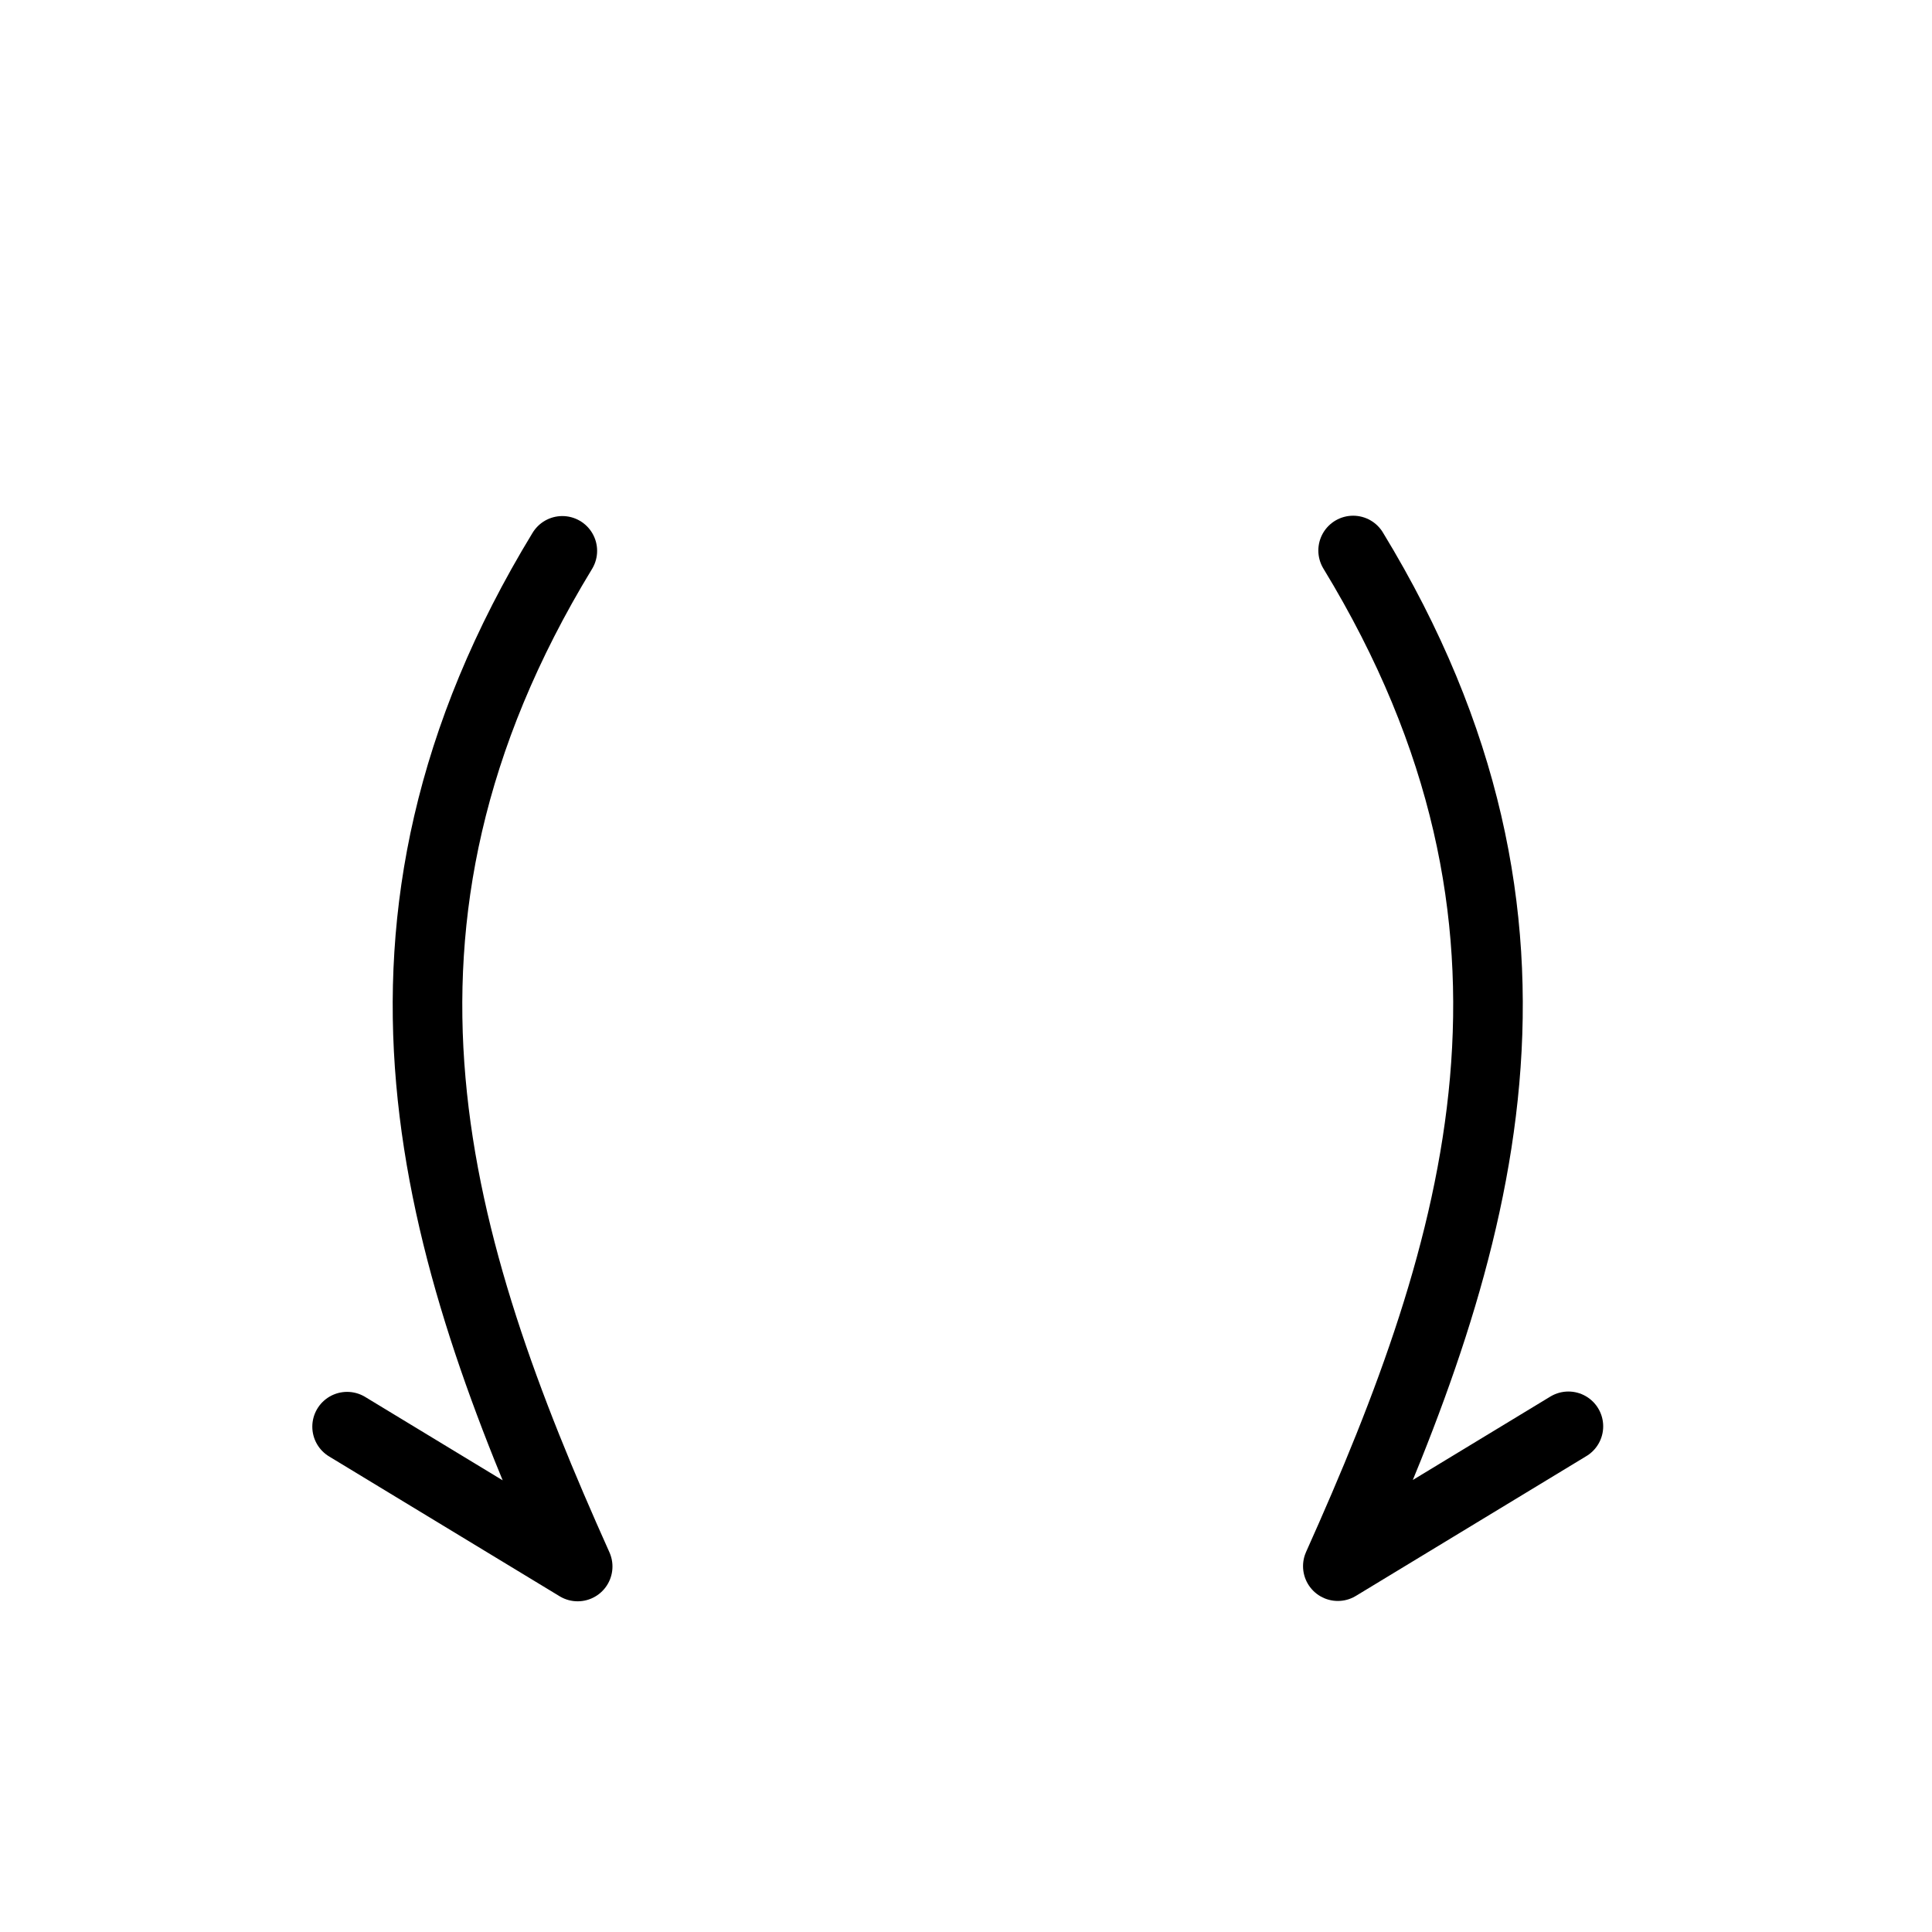
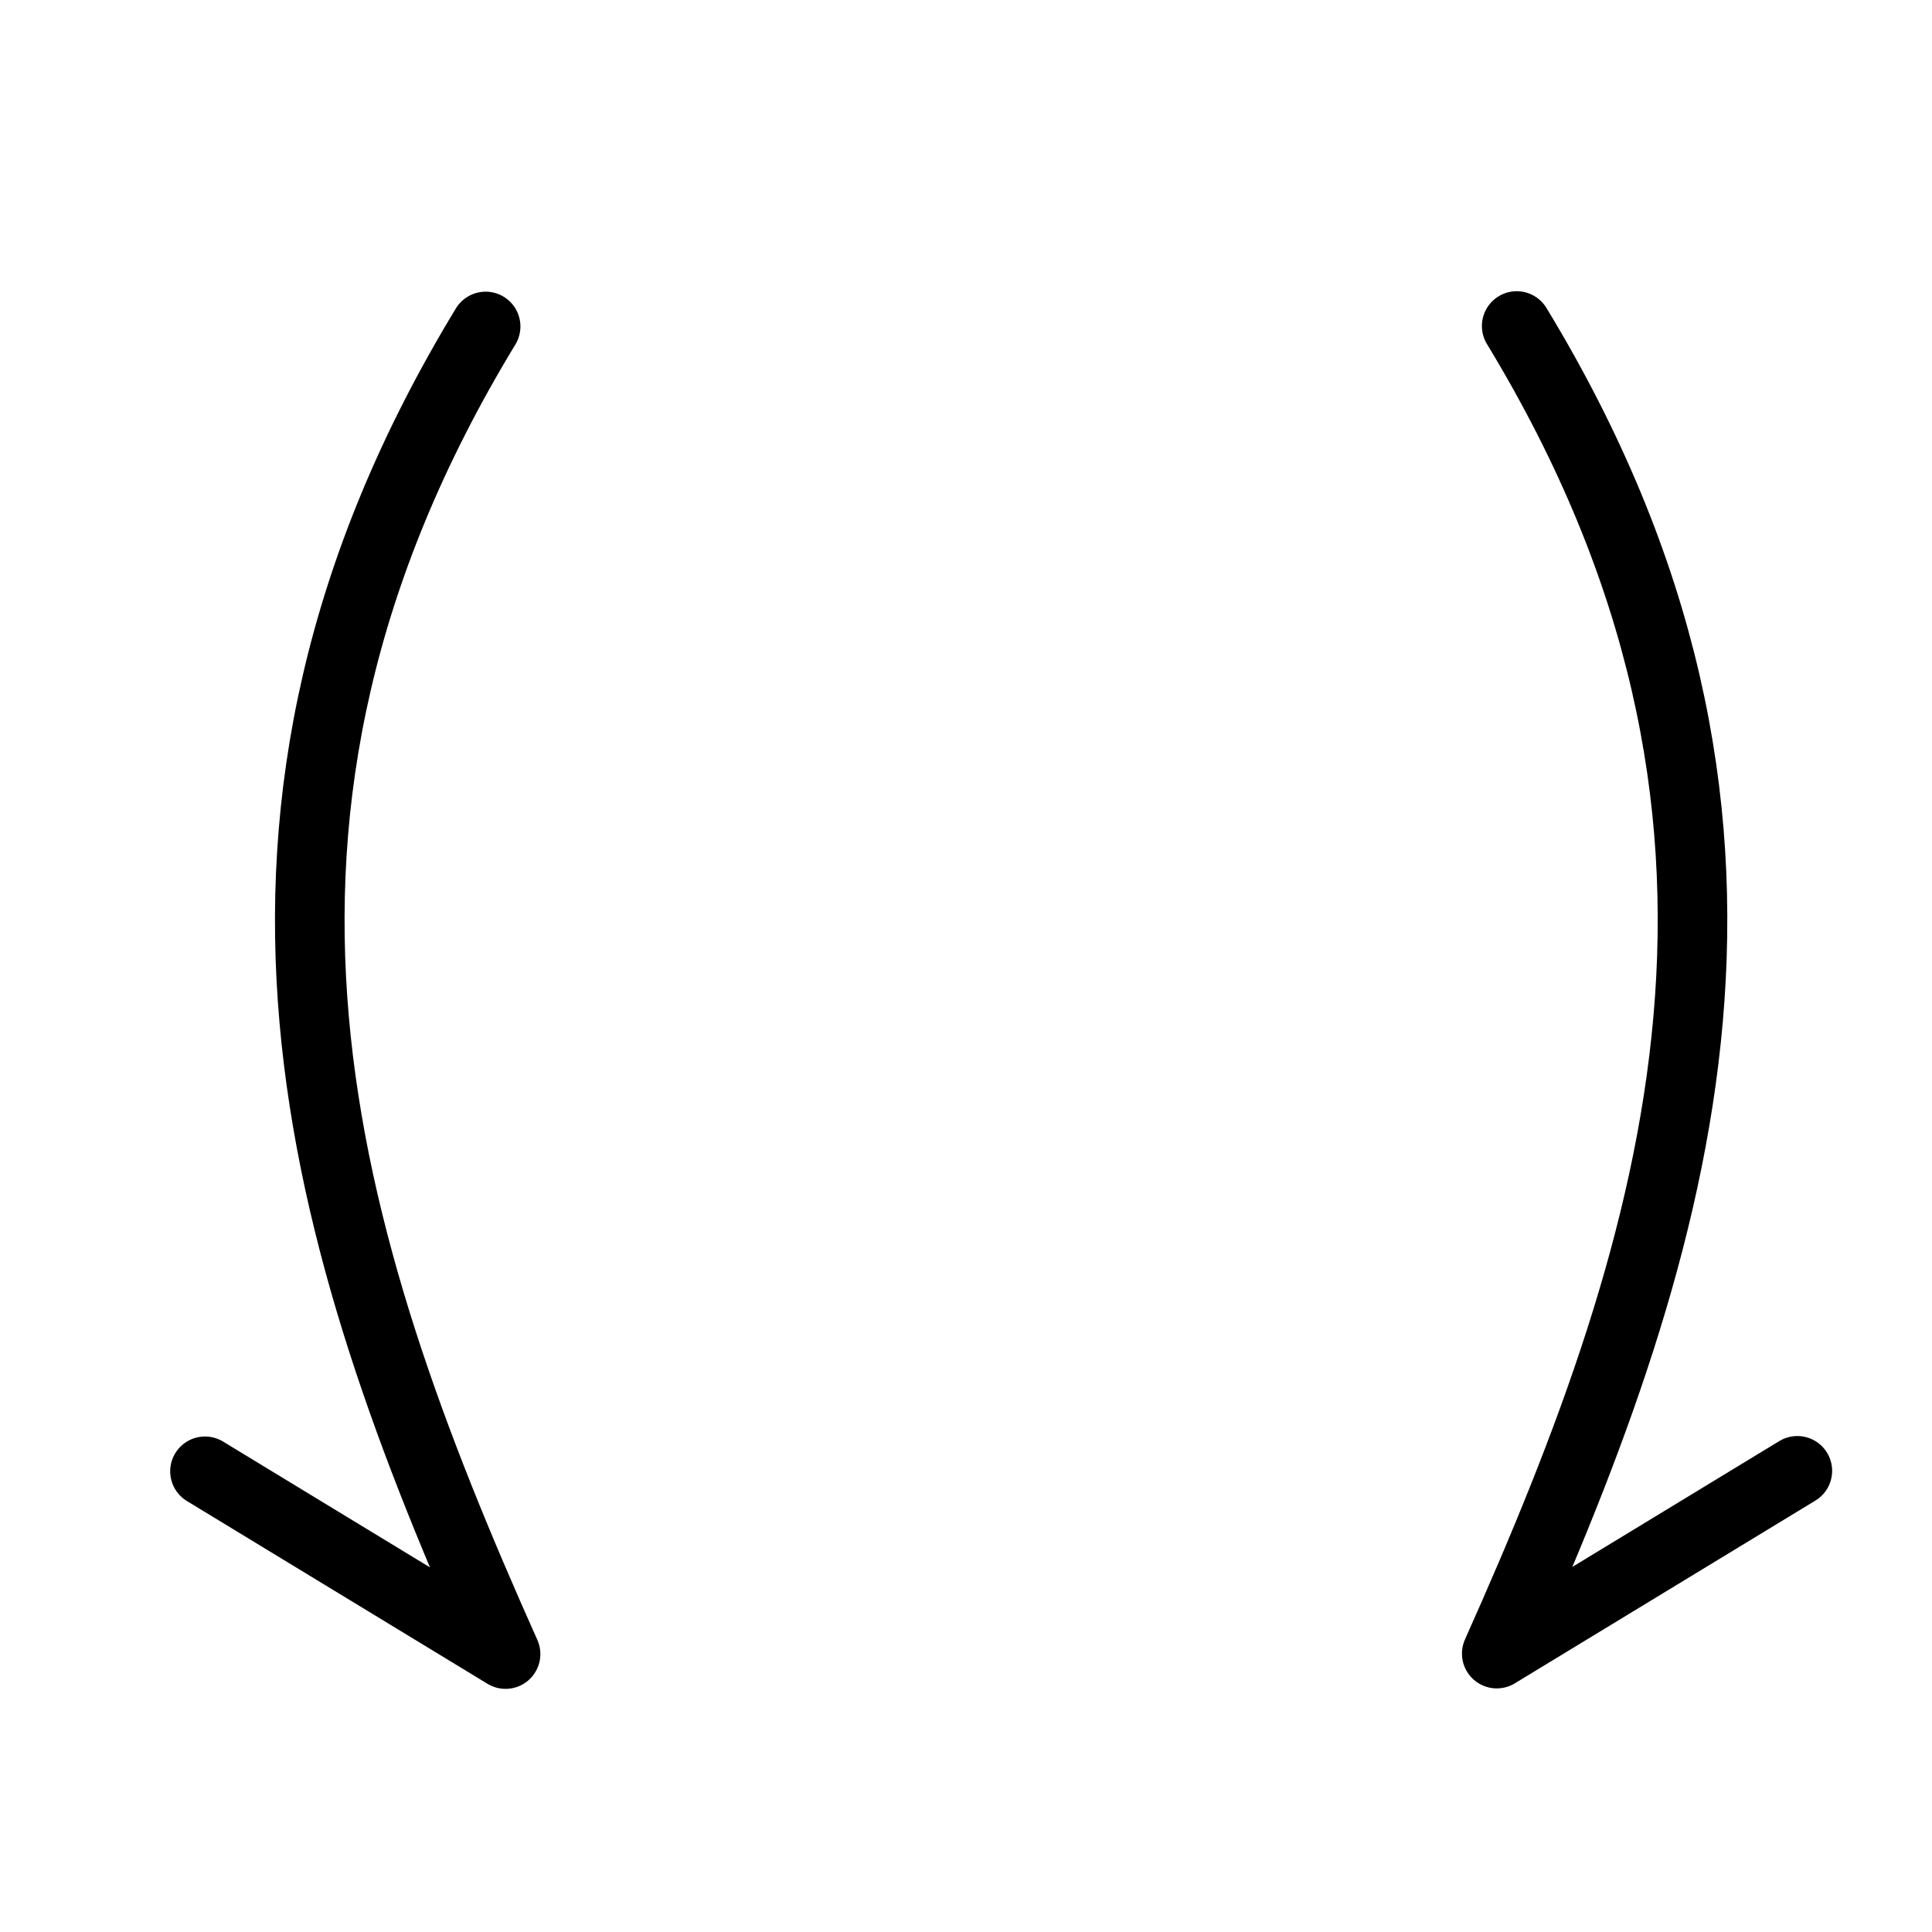
<svg xmlns="http://www.w3.org/2000/svg" width="50mm" height="50mm" viewBox="0 0 50 50" version="1.1" id="svg5">
  <defs id="defs2" />
  <g id="layer1">
-     <path style="fill:none;stroke:#000000;stroke-width:1.801;stroke-linecap:round;stroke-linejoin:round;stroke-dasharray:none;paint-order:fill markers stroke;stop-color:#000000" d="m 40.59,36.913 -5.967,3.619 c 3.677,-8.195 6.323,-16.554 0.396,-26.285" id="path10729" />
-     <path style="fill:none;stroke:#000000;stroke-width:1.801;stroke-linecap:round;stroke-linejoin:round;stroke-dasharray:none;paint-order:fill markers stroke;stop-color:#000000" d="m 8.983,36.922 5.967,3.619 C 11.273,32.346 8.627,23.987 14.553,14.256" id="path10729-3" />
+     <path style="fill:none;stroke:#000000;stroke-width:1.801;stroke-linecap:round;stroke-linejoin:round;stroke-dasharray:none;paint-order:fill markers stroke;stop-color:#000000" d="m 46.515,38.065 -7.779,4.73 C 43.529,32.083 46.979,21.156 39.252,8.437" id="path10729" />
+     <path style="fill:none;stroke:#000000;stroke-width:1.801;stroke-linecap:round;stroke-linejoin:round;stroke-dasharray:none;paint-order:fill markers stroke;stop-color:#000000" d="m 5.305,38.077 7.779,4.73 C 8.29,32.095 4.84,21.168 12.568,8.449" id="path10729-3" />
  </g>
</svg>
